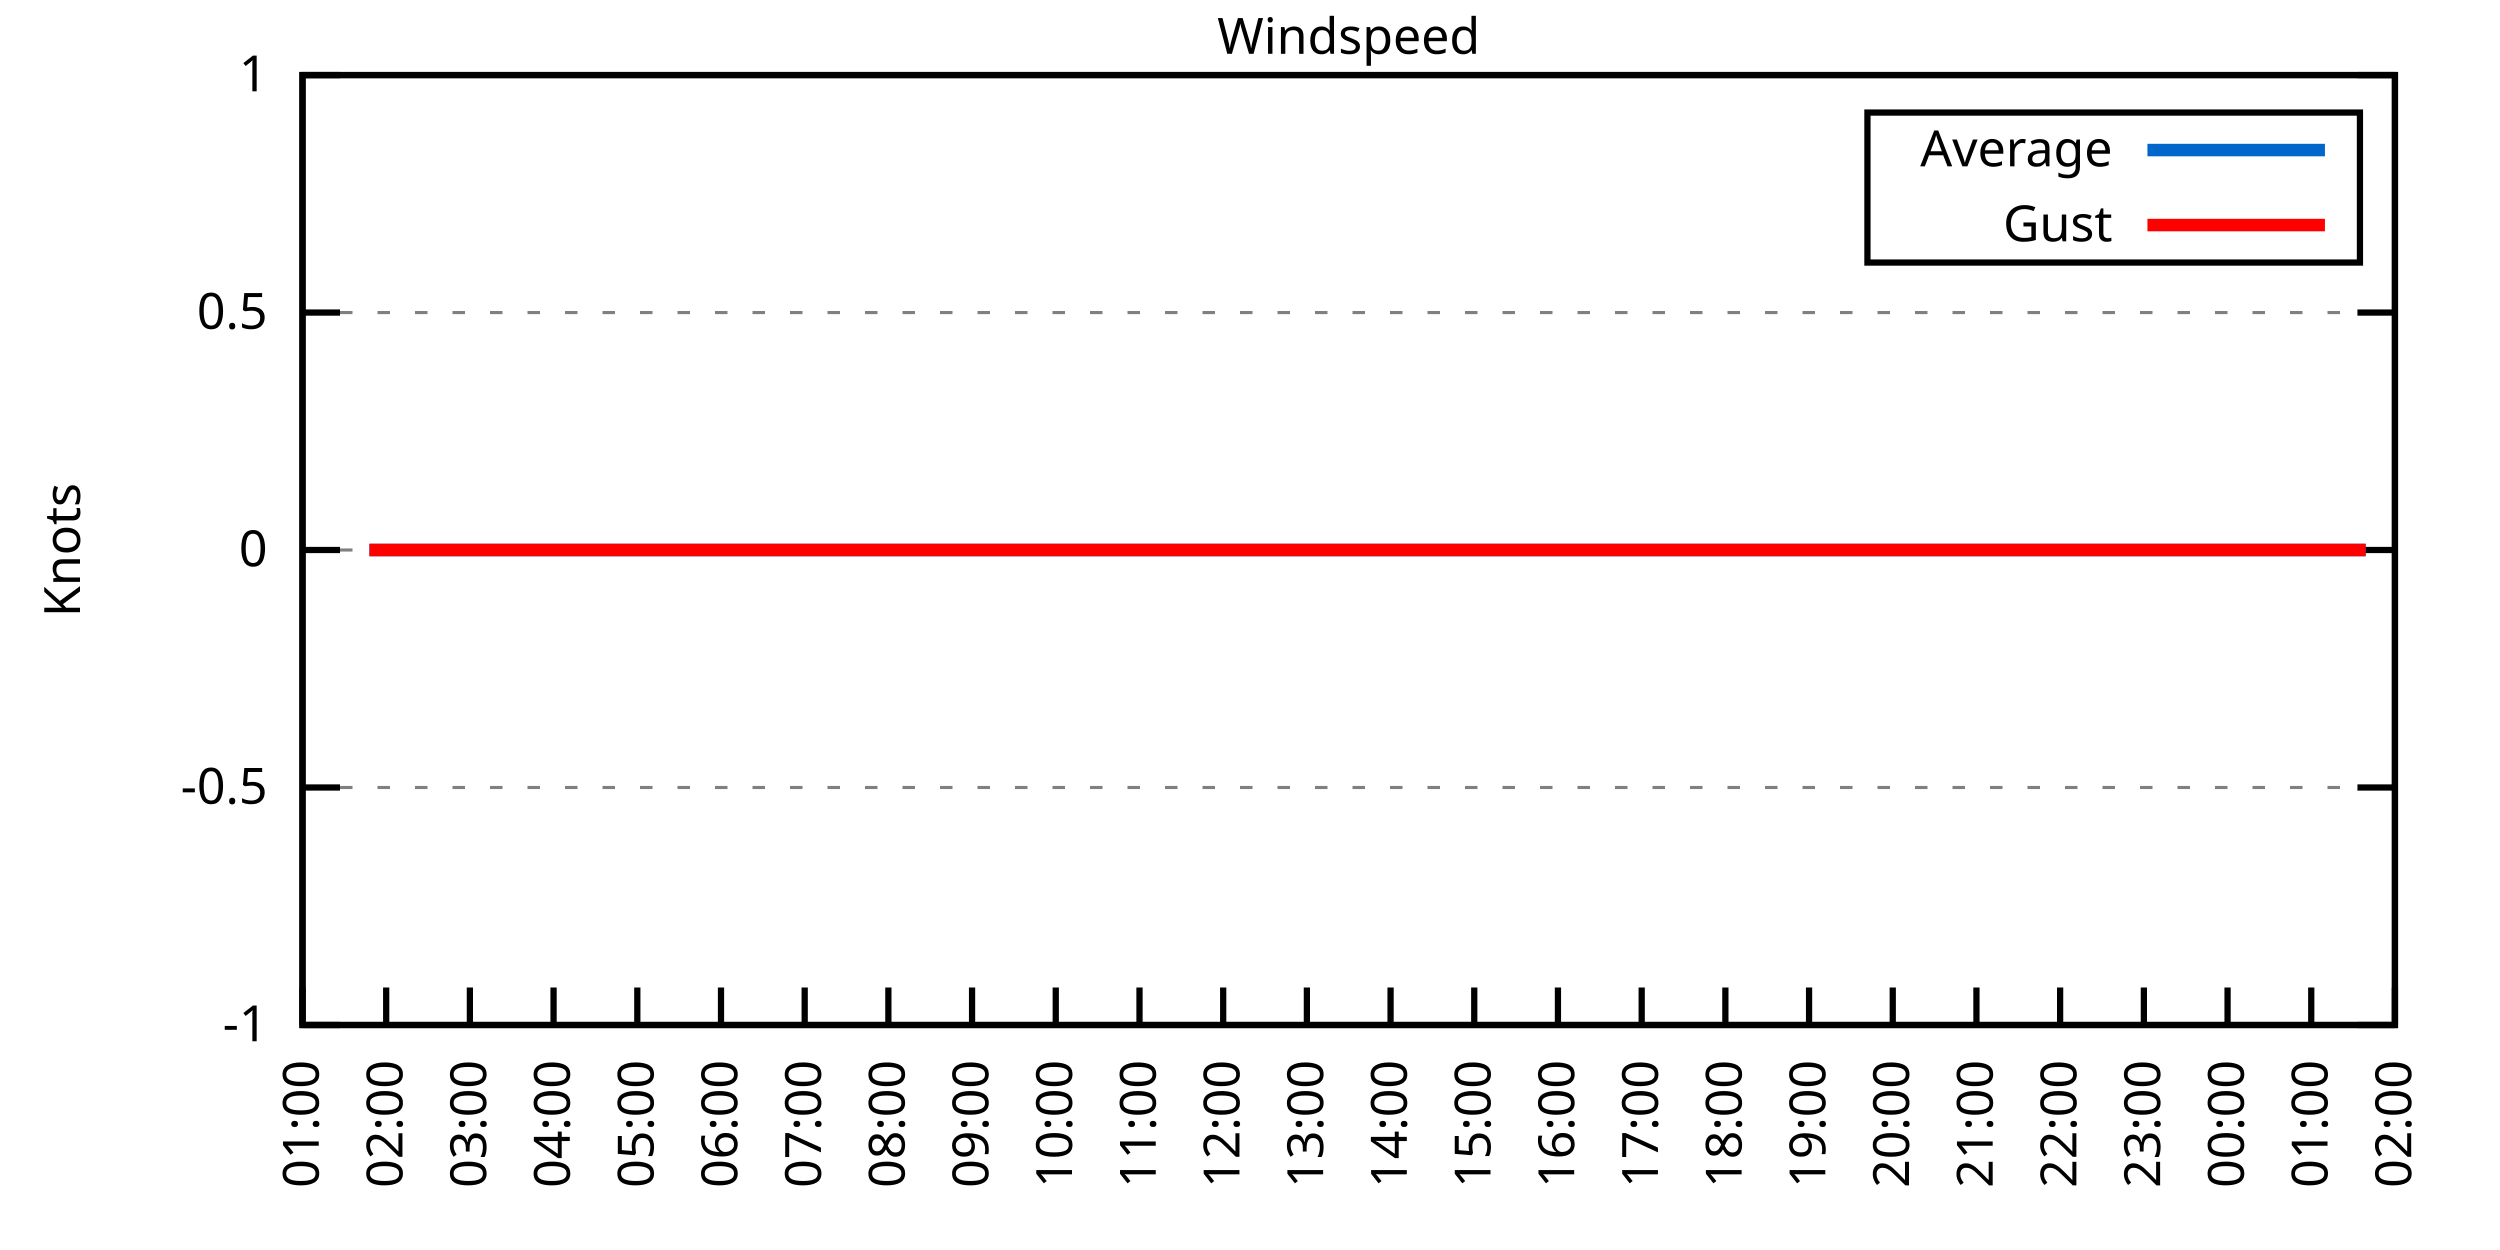
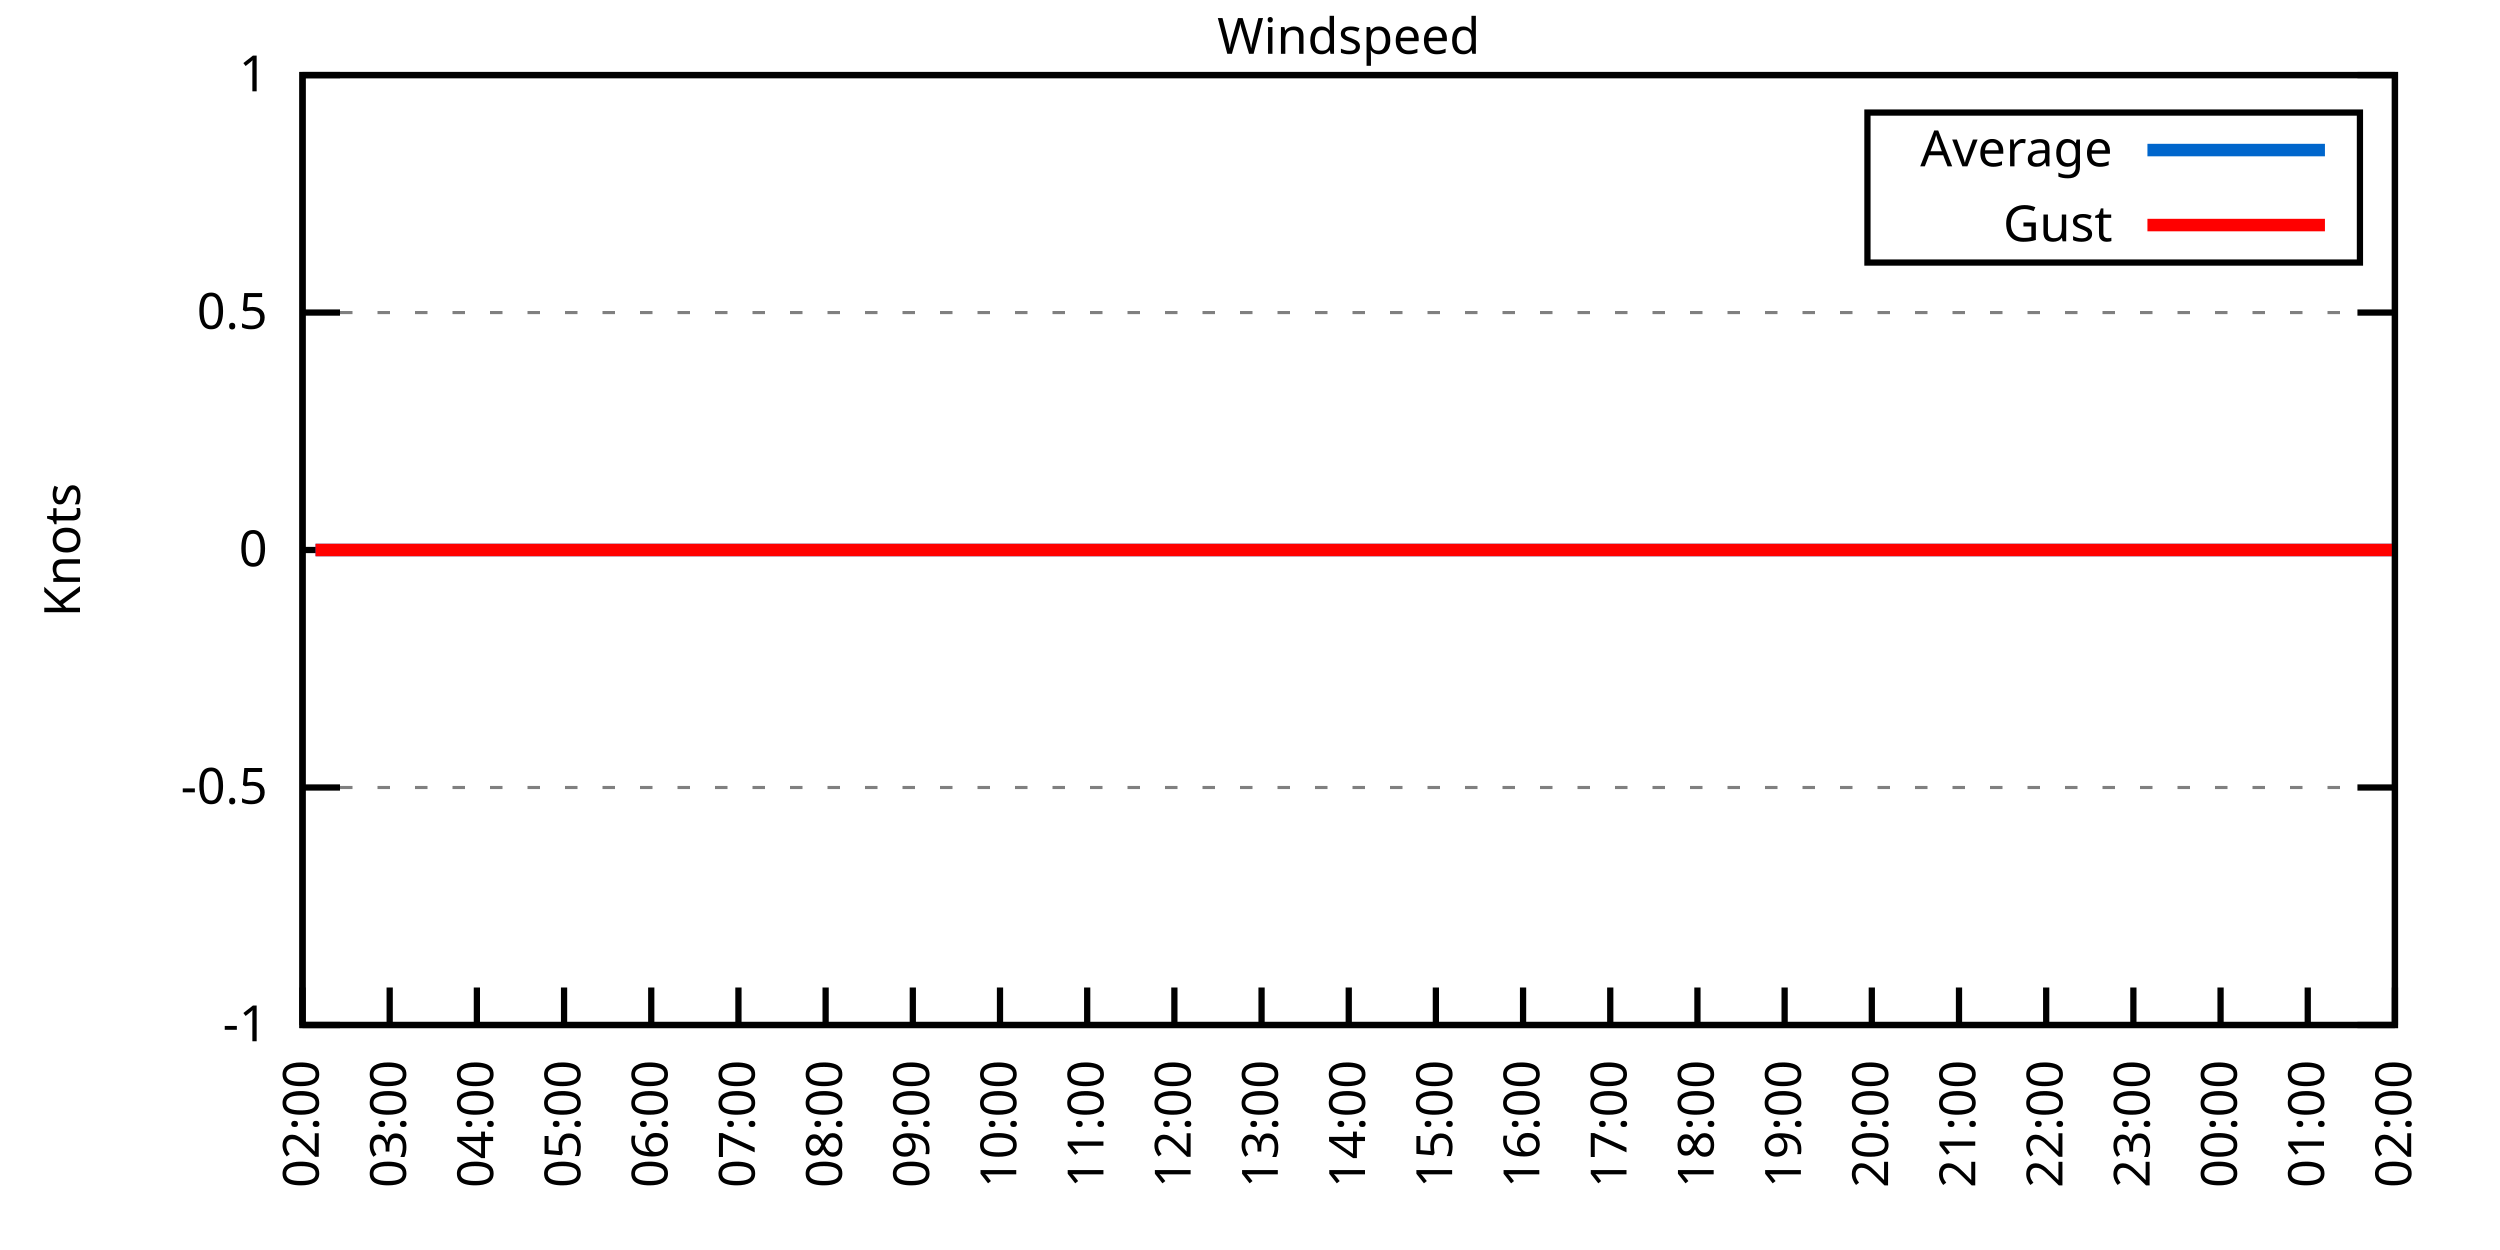
<svg xmlns="http://www.w3.org/2000/svg" xmlns:xlink="http://www.w3.org/1999/xlink" width="400" height="200" viewBox="0 0 400 200">
  <g id="gnuplot_canvas">
    <rect x="0" y="0" width="400" height="200" fill="none" />
    <defs>
      <circle id="gpDot" r="0.5" stroke-width="0.5" stroke="currentColor" />
      <path id="gpPt0" stroke-width="0.333" stroke="currentColor" d="M-1,0 h2 M0,-1 v2" />
      <path id="gpPt1" stroke-width="0.333" stroke="currentColor" d="M-1,-1 L1,1 M1,-1 L-1,1" />
      <path id="gpPt2" stroke-width="0.333" stroke="currentColor" d="M-1,0 L1,0 M0,-1 L0,1 M-1,-1 L1,1 M-1,1 L1,-1" />
      <rect id="gpPt3" stroke-width="0.333" stroke="currentColor" x="-1" y="-1" width="2" height="2" />
      <rect id="gpPt4" stroke-width="0.333" stroke="currentColor" fill="currentColor" x="-1" y="-1" width="2" height="2" />
      <circle id="gpPt5" stroke-width="0.333" stroke="currentColor" cx="0" cy="0" r="1" />
      <use xlink:href="#gpPt5" id="gpPt6" fill="currentColor" stroke="none" />
      <path id="gpPt7" stroke-width="0.333" stroke="currentColor" d="M0,-1.33 L-1.33,0.67 L1.33,0.67 z" />
      <use xlink:href="#gpPt7" id="gpPt8" fill="currentColor" stroke="none" />
      <use xlink:href="#gpPt7" id="gpPt9" stroke="currentColor" transform="rotate(180)" />
      <use xlink:href="#gpPt9" id="gpPt10" fill="currentColor" stroke="none" />
      <use xlink:href="#gpPt3" id="gpPt11" stroke="currentColor" transform="rotate(45)" />
      <use xlink:href="#gpPt11" id="gpPt12" fill="currentColor" stroke="none" />
      <path id="gpPt13" stroke-width="0.333" stroke="currentColor" d="M0,1.330 L1.265,0.411 L0.782,-1.067 L-0.782,-1.076 L-1.265,0.411 z" />
      <use xlink:href="#gpPt13" id="gpPt14" fill="currentColor" stroke="none" />
      <filter id="textbox" filterUnits="objectBoundingBox" x="0" y="0" height="1" width="1">
        <feFlood flood-color="white" flood-opacity="1" result="bgnd" />
        <feComposite in="SourceGraphic" in2="bgnd" operator="atop" />
      </filter>
      <filter id="greybox" filterUnits="objectBoundingBox" x="0" y="0" height="1" width="1">
        <feFlood flood-color="lightgrey" flood-opacity="1" result="grey" />
        <feComposite in="SourceGraphic" in2="grey" operator="atop" />
      </filter>
    </defs>
    <g fill="none" color="white" stroke="currentColor" stroke-width="1.00" stroke-linecap="butt" stroke-linejoin="miter">
</g>
    <g fill="none" color="black" stroke="currentColor" stroke-width="1.00" stroke-linecap="butt" stroke-linejoin="miter">
      <g stroke="none" shape-rendering="crispEdges">
        <polygon fill="rgb(255, 255, 255)" points="48.40,164.00 383.18,164.00 383.18,12.02 48.40,12.02 " />
      </g>
    </g>
    <g fill="none" color="black" stroke="currentColor" stroke-width="1.00" stroke-linecap="butt" stroke-linejoin="miter">
</g>
    <g fill="none" color="black" stroke="black" stroke-width="0.50" stroke-linecap="butt" stroke-linejoin="miter">
</g>
    <g fill="none" color="gray" stroke="currentColor" stroke-width="0.50" stroke-linecap="butt" stroke-linejoin="miter">
      <path stroke="gray" stroke-dasharray="2,4" class="gridline" d="M48.40,164.00 L383.19,164.00  " />
    </g>
    <g fill="none" color="gray" stroke="gray" stroke-width="1.00" stroke-linecap="butt" stroke-linejoin="miter">
</g>
    <g fill="none" color="black" stroke="currentColor" stroke-width="1.00" stroke-linecap="butt" stroke-linejoin="miter">
      <path stroke="black" d="M48.40,164.00 L54.40,164.00 M383.19,164.00 L377.19,164.00  " />
      <g transform="translate(42.80,166.60)" stroke="none" fill="black" font-family="Sans" font-size="8.00" text-anchor="end">
        <text>
          <tspan font-family="Sans">-1</tspan>
        </text>
      </g>
    </g>
    <g fill="none" color="black" stroke="currentColor" stroke-width="1.00" stroke-linecap="butt" stroke-linejoin="miter">
</g>
    <g fill="none" color="black" stroke="black" stroke-width="0.50" stroke-linecap="butt" stroke-linejoin="miter">
</g>
    <g fill="none" color="gray" stroke="currentColor" stroke-width="0.50" stroke-linecap="butt" stroke-linejoin="miter">
      <path stroke="gray" stroke-dasharray="2,4" class="gridline" d="M48.40,126.00 L383.19,126.00  " />
    </g>
    <g fill="none" color="gray" stroke="gray" stroke-width="1.00" stroke-linecap="butt" stroke-linejoin="miter">
</g>
    <g fill="none" color="black" stroke="currentColor" stroke-width="1.00" stroke-linecap="butt" stroke-linejoin="miter">
      <path stroke="black" d="M48.40,126.00 L54.40,126.00 M383.19,126.00 L377.19,126.00  " />
      <g transform="translate(42.80,128.60)" stroke="none" fill="black" font-family="Sans" font-size="8.00" text-anchor="end">
        <text>
          <tspan font-family="Sans">-0.5</tspan>
        </text>
      </g>
    </g>
    <g fill="none" color="black" stroke="currentColor" stroke-width="1.00" stroke-linecap="butt" stroke-linejoin="miter">
</g>
    <g fill="none" color="black" stroke="black" stroke-width="0.50" stroke-linecap="butt" stroke-linejoin="miter">
</g>
    <g fill="none" color="gray" stroke="currentColor" stroke-width="0.50" stroke-linecap="butt" stroke-linejoin="miter">
      <path stroke="gray" stroke-dasharray="2,4" class="gridline" d="M48.40,88.00 L383.19,88.00  " />
    </g>
    <g fill="none" color="gray" stroke="gray" stroke-width="1.00" stroke-linecap="butt" stroke-linejoin="miter">
</g>
    <g fill="none" color="black" stroke="currentColor" stroke-width="1.00" stroke-linecap="butt" stroke-linejoin="miter">
      <path stroke="black" d="M48.40,88.00 L54.40,88.00 M383.19,88.00 L377.19,88.00  " />
      <g transform="translate(42.80,90.60)" stroke="none" fill="black" font-family="Sans" font-size="8.00" text-anchor="end">
        <text>
          <tspan font-family="Sans"> 0</tspan>
        </text>
      </g>
    </g>
    <g fill="none" color="black" stroke="currentColor" stroke-width="1.00" stroke-linecap="butt" stroke-linejoin="miter">
</g>
    <g fill="none" color="black" stroke="black" stroke-width="0.50" stroke-linecap="butt" stroke-linejoin="miter">
</g>
    <g fill="none" color="gray" stroke="currentColor" stroke-width="0.50" stroke-linecap="butt" stroke-linejoin="miter">
      <path stroke="gray" stroke-dasharray="2,4" class="gridline" d="M48.40,50.01 L383.19,50.01  " />
    </g>
    <g fill="none" color="gray" stroke="gray" stroke-width="1.00" stroke-linecap="butt" stroke-linejoin="miter">
</g>
    <g fill="none" color="black" stroke="currentColor" stroke-width="1.00" stroke-linecap="butt" stroke-linejoin="miter">
      <path stroke="black" d="M48.40,50.01 L54.40,50.01 M383.19,50.01 L377.19,50.01  " />
      <g transform="translate(42.80,52.61)" stroke="none" fill="black" font-family="Sans" font-size="8.00" text-anchor="end">
        <text>
          <tspan font-family="Sans"> 0.5</tspan>
        </text>
      </g>
    </g>
    <g fill="none" color="black" stroke="currentColor" stroke-width="1.00" stroke-linecap="butt" stroke-linejoin="miter">
</g>
    <g fill="none" color="black" stroke="black" stroke-width="0.50" stroke-linecap="butt" stroke-linejoin="miter">
</g>
    <g fill="none" color="gray" stroke="currentColor" stroke-width="0.50" stroke-linecap="butt" stroke-linejoin="miter">
      <path stroke="gray" stroke-dasharray="2,4" class="gridline" d="M48.40,12.01 L383.19,12.01  " />
    </g>
    <g fill="none" color="gray" stroke="gray" stroke-width="1.00" stroke-linecap="butt" stroke-linejoin="miter">
</g>
    <g fill="none" color="black" stroke="currentColor" stroke-width="1.00" stroke-linecap="butt" stroke-linejoin="miter">
      <path stroke="black" d="M48.40,12.01 L54.40,12.01 M383.19,12.01 L377.19,12.01  " />
      <g transform="translate(42.80,14.61)" stroke="none" fill="black" font-family="Sans" font-size="8.00" text-anchor="end">
        <text>
          <tspan font-family="Sans"> 1</tspan>
        </text>
      </g>
    </g>
    <g fill="none" color="black" stroke="currentColor" stroke-width="1.00" stroke-linecap="butt" stroke-linejoin="miter">
      <path stroke="black" d="M48.40,164.00 L48.40,158.00  " />
      <g transform="translate(51.00,169.60) rotate(270.00)" stroke="none" fill="black" font-family="Sans" font-size="8.00" text-anchor="end">
        <text>
-           <tspan font-family="Sans">01:00</tspan>
-         </text>
-       </g>
-     </g>
-     <g fill="none" color="black" stroke="currentColor" stroke-width="1.00" stroke-linecap="butt" stroke-linejoin="miter">
-       <path stroke="black" d="M61.79,164.00 L61.79,158.00  " />
-       <g transform="translate(64.39,169.60) rotate(270.00)" stroke="none" fill="black" font-family="Sans" font-size="8.00" text-anchor="end">
-         <text>
          <tspan font-family="Sans">02:00</tspan>
        </text>
      </g>
    </g>
    <g fill="none" color="black" stroke="currentColor" stroke-width="1.00" stroke-linecap="butt" stroke-linejoin="miter">
-       <path stroke="black" d="M75.18,164.00 L75.18,158.00  " />
-       <g transform="translate(77.78,169.60) rotate(270.00)" stroke="none" fill="black" font-family="Sans" font-size="8.00" text-anchor="end">
+       <path stroke="black" d="M62.35,164.00 L62.35,158.00  " />
+       <g transform="translate(64.95,169.60) rotate(270.00)" stroke="none" fill="black" font-family="Sans" font-size="8.00" text-anchor="end">
        <text>
          <tspan font-family="Sans">03:00</tspan>
        </text>
      </g>
    </g>
    <g fill="none" color="black" stroke="currentColor" stroke-width="1.00" stroke-linecap="butt" stroke-linejoin="miter">
-       <path stroke="black" d="M88.57,164.00 L88.57,158.00  " />
-       <g transform="translate(91.17,169.60) rotate(270.00)" stroke="none" fill="black" font-family="Sans" font-size="8.00" text-anchor="end">
+       <path stroke="black" d="M76.30,164.00 L76.30,158.00  " />
+       <g transform="translate(78.90,169.60) rotate(270.00)" stroke="none" fill="black" font-family="Sans" font-size="8.00" text-anchor="end">
        <text>
          <tspan font-family="Sans">04:00</tspan>
        </text>
      </g>
    </g>
    <g fill="none" color="black" stroke="currentColor" stroke-width="1.00" stroke-linecap="butt" stroke-linejoin="miter">
-       <path stroke="black" d="M101.97,164.00 L101.97,158.00  " />
-       <g transform="translate(104.57,169.60) rotate(270.00)" stroke="none" fill="black" font-family="Sans" font-size="8.00" text-anchor="end">
+       <path stroke="black" d="M90.25,164.00 L90.25,158.00  " />
+       <g transform="translate(92.85,169.60) rotate(270.00)" stroke="none" fill="black" font-family="Sans" font-size="8.00" text-anchor="end">
        <text>
          <tspan font-family="Sans">05:00</tspan>
        </text>
      </g>
    </g>
    <g fill="none" color="black" stroke="currentColor" stroke-width="1.00" stroke-linecap="butt" stroke-linejoin="miter">
-       <path stroke="black" d="M115.36,164.00 L115.36,158.00  " />
-       <g transform="translate(117.96,169.60) rotate(270.00)" stroke="none" fill="black" font-family="Sans" font-size="8.00" text-anchor="end">
+       <path stroke="black" d="M104.20,164.00 L104.20,158.00  " />
+       <g transform="translate(106.80,169.60) rotate(270.00)" stroke="none" fill="black" font-family="Sans" font-size="8.00" text-anchor="end">
        <text>
          <tspan font-family="Sans">06:00</tspan>
        </text>
      </g>
    </g>
    <g fill="none" color="black" stroke="currentColor" stroke-width="1.00" stroke-linecap="butt" stroke-linejoin="miter">
-       <path stroke="black" d="M128.75,164.00 L128.75,158.00  " />
-       <g transform="translate(131.35,169.60) rotate(270.00)" stroke="none" fill="black" font-family="Sans" font-size="8.00" text-anchor="end">
+       <path stroke="black" d="M118.15,164.00 L118.15,158.00  " />
+       <g transform="translate(120.75,169.60) rotate(270.00)" stroke="none" fill="black" font-family="Sans" font-size="8.00" text-anchor="end">
        <text>
          <tspan font-family="Sans">07:00</tspan>
        </text>
      </g>
    </g>
    <g fill="none" color="black" stroke="currentColor" stroke-width="1.00" stroke-linecap="butt" stroke-linejoin="miter">
-       <path stroke="black" d="M142.14,164.00 L142.14,158.00  " />
-       <g transform="translate(144.74,169.60) rotate(270.00)" stroke="none" fill="black" font-family="Sans" font-size="8.00" text-anchor="end">
+       <path stroke="black" d="M132.10,164.00 L132.10,158.00  " />
+       <g transform="translate(134.70,169.60) rotate(270.00)" stroke="none" fill="black" font-family="Sans" font-size="8.00" text-anchor="end">
        <text>
          <tspan font-family="Sans">08:00</tspan>
        </text>
      </g>
    </g>
    <g fill="none" color="black" stroke="currentColor" stroke-width="1.00" stroke-linecap="butt" stroke-linejoin="miter">
-       <path stroke="black" d="M155.53,164.00 L155.53,158.00  " />
-       <g transform="translate(158.13,169.60) rotate(270.00)" stroke="none" fill="black" font-family="Sans" font-size="8.00" text-anchor="end">
+       <path stroke="black" d="M146.05,164.00 L146.05,158.00  " />
+       <g transform="translate(148.65,169.60) rotate(270.00)" stroke="none" fill="black" font-family="Sans" font-size="8.00" text-anchor="end">
        <text>
          <tspan font-family="Sans">09:00</tspan>
        </text>
      </g>
    </g>
    <g fill="none" color="black" stroke="currentColor" stroke-width="1.00" stroke-linecap="butt" stroke-linejoin="miter">
-       <path stroke="black" d="M168.92,164.00 L168.92,158.00  " />
-       <g transform="translate(171.52,169.60) rotate(270.00)" stroke="none" fill="black" font-family="Sans" font-size="8.00" text-anchor="end">
+       <path stroke="black" d="M160.00,164.00 L160.00,158.00  " />
+       <g transform="translate(162.60,169.60) rotate(270.00)" stroke="none" fill="black" font-family="Sans" font-size="8.00" text-anchor="end">
        <text>
          <tspan font-family="Sans">10:00</tspan>
        </text>
      </g>
    </g>
    <g fill="none" color="black" stroke="currentColor" stroke-width="1.00" stroke-linecap="butt" stroke-linejoin="miter">
-       <path stroke="black" d="M182.32,164.00 L182.32,158.00  " />
-       <g transform="translate(184.92,169.60) rotate(270.00)" stroke="none" fill="black" font-family="Sans" font-size="8.00" text-anchor="end">
+       <path stroke="black" d="M173.95,164.00 L173.95,158.00  " />
+       <g transform="translate(176.55,169.60) rotate(270.00)" stroke="none" fill="black" font-family="Sans" font-size="8.00" text-anchor="end">
        <text>
          <tspan font-family="Sans">11:00</tspan>
        </text>
      </g>
    </g>
    <g fill="none" color="black" stroke="currentColor" stroke-width="1.00" stroke-linecap="butt" stroke-linejoin="miter">
-       <path stroke="black" d="M195.71,164.00 L195.71,158.00  " />
-       <g transform="translate(198.31,169.60) rotate(270.00)" stroke="none" fill="black" font-family="Sans" font-size="8.00" text-anchor="end">
+       <path stroke="black" d="M187.90,164.00 L187.90,158.00  " />
+       <g transform="translate(190.50,169.60) rotate(270.00)" stroke="none" fill="black" font-family="Sans" font-size="8.00" text-anchor="end">
        <text>
          <tspan font-family="Sans">12:00</tspan>
        </text>
      </g>
    </g>
    <g fill="none" color="black" stroke="currentColor" stroke-width="1.00" stroke-linecap="butt" stroke-linejoin="miter">
-       <path stroke="black" d="M209.10,164.00 L209.10,158.00  " />
-       <g transform="translate(211.70,169.60) rotate(270.00)" stroke="none" fill="black" font-family="Sans" font-size="8.00" text-anchor="end">
+       <path stroke="black" d="M201.85,164.00 L201.85,158.00  " />
+       <g transform="translate(204.45,169.60) rotate(270.00)" stroke="none" fill="black" font-family="Sans" font-size="8.00" text-anchor="end">
        <text>
          <tspan font-family="Sans">13:00</tspan>
        </text>
      </g>
    </g>
    <g fill="none" color="black" stroke="currentColor" stroke-width="1.00" stroke-linecap="butt" stroke-linejoin="miter">
-       <path stroke="black" d="M222.49,164.00 L222.49,158.00  " />
-       <g transform="translate(225.09,169.60) rotate(270.00)" stroke="none" fill="black" font-family="Sans" font-size="8.00" text-anchor="end">
+       <path stroke="black" d="M215.80,164.00 L215.80,158.00  " />
+       <g transform="translate(218.40,169.60) rotate(270.00)" stroke="none" fill="black" font-family="Sans" font-size="8.00" text-anchor="end">
        <text>
          <tspan font-family="Sans">14:00</tspan>
        </text>
      </g>
    </g>
    <g fill="none" color="black" stroke="currentColor" stroke-width="1.00" stroke-linecap="butt" stroke-linejoin="miter">
-       <path stroke="black" d="M235.88,164.00 L235.88,158.00  " />
-       <g transform="translate(238.48,169.60) rotate(270.00)" stroke="none" fill="black" font-family="Sans" font-size="8.00" text-anchor="end">
+       <path stroke="black" d="M229.74,164.00 L229.74,158.00  " />
+       <g transform="translate(232.34,169.60) rotate(270.00)" stroke="none" fill="black" font-family="Sans" font-size="8.00" text-anchor="end">
        <text>
          <tspan font-family="Sans">15:00</tspan>
        </text>
      </g>
    </g>
    <g fill="none" color="black" stroke="currentColor" stroke-width="1.00" stroke-linecap="butt" stroke-linejoin="miter">
-       <path stroke="black" d="M249.27,164.00 L249.27,158.00  " />
-       <g transform="translate(251.87,169.60) rotate(270.00)" stroke="none" fill="black" font-family="Sans" font-size="8.00" text-anchor="end">
+       <path stroke="black" d="M243.69,164.00 L243.69,158.00  " />
+       <g transform="translate(246.29,169.60) rotate(270.00)" stroke="none" fill="black" font-family="Sans" font-size="8.00" text-anchor="end">
        <text>
          <tspan font-family="Sans">16:00</tspan>
        </text>
      </g>
    </g>
    <g fill="none" color="black" stroke="currentColor" stroke-width="1.00" stroke-linecap="butt" stroke-linejoin="miter">
-       <path stroke="black" d="M262.67,164.00 L262.67,158.00  " />
-       <g transform="translate(265.27,169.60) rotate(270.00)" stroke="none" fill="black" font-family="Sans" font-size="8.00" text-anchor="end">
+       <path stroke="black" d="M257.64,164.00 L257.64,158.00  " />
+       <g transform="translate(260.24,169.60) rotate(270.00)" stroke="none" fill="black" font-family="Sans" font-size="8.00" text-anchor="end">
        <text>
          <tspan font-family="Sans">17:00</tspan>
        </text>
      </g>
    </g>
    <g fill="none" color="black" stroke="currentColor" stroke-width="1.00" stroke-linecap="butt" stroke-linejoin="miter">
-       <path stroke="black" d="M276.06,164.00 L276.06,158.00  " />
-       <g transform="translate(278.66,169.60) rotate(270.00)" stroke="none" fill="black" font-family="Sans" font-size="8.00" text-anchor="end">
+       <path stroke="black" d="M271.59,164.00 L271.59,158.00  " />
+       <g transform="translate(274.19,169.60) rotate(270.00)" stroke="none" fill="black" font-family="Sans" font-size="8.00" text-anchor="end">
        <text>
          <tspan font-family="Sans">18:00</tspan>
        </text>
      </g>
    </g>
    <g fill="none" color="black" stroke="currentColor" stroke-width="1.00" stroke-linecap="butt" stroke-linejoin="miter">
-       <path stroke="black" d="M289.45,164.00 L289.45,158.00  " />
-       <g transform="translate(292.05,169.60) rotate(270.00)" stroke="none" fill="black" font-family="Sans" font-size="8.00" text-anchor="end">
+       <path stroke="black" d="M285.54,164.00 L285.54,158.00  " />
+       <g transform="translate(288.14,169.60) rotate(270.00)" stroke="none" fill="black" font-family="Sans" font-size="8.00" text-anchor="end">
        <text>
          <tspan font-family="Sans">19:00</tspan>
        </text>
      </g>
    </g>
    <g fill="none" color="black" stroke="currentColor" stroke-width="1.00" stroke-linecap="butt" stroke-linejoin="miter">
-       <path stroke="black" d="M302.84,164.00 L302.84,158.00  " />
-       <g transform="translate(305.44,169.60) rotate(270.00)" stroke="none" fill="black" font-family="Sans" font-size="8.00" text-anchor="end">
+       <path stroke="black" d="M299.49,164.00 L299.49,158.00  " />
+       <g transform="translate(302.09,169.60) rotate(270.00)" stroke="none" fill="black" font-family="Sans" font-size="8.00" text-anchor="end">
        <text>
          <tspan font-family="Sans">20:00</tspan>
        </text>
      </g>
    </g>
    <g fill="none" color="black" stroke="currentColor" stroke-width="1.00" stroke-linecap="butt" stroke-linejoin="miter">
-       <path stroke="black" d="M316.23,164.00 L316.23,158.00  " />
-       <g transform="translate(318.83,169.60) rotate(270.00)" stroke="none" fill="black" font-family="Sans" font-size="8.00" text-anchor="end">
+       <path stroke="black" d="M313.44,164.00 L313.44,158.00  " />
+       <g transform="translate(316.04,169.60) rotate(270.00)" stroke="none" fill="black" font-family="Sans" font-size="8.00" text-anchor="end">
        <text>
          <tspan font-family="Sans">21:00</tspan>
        </text>
      </g>
    </g>
    <g fill="none" color="black" stroke="currentColor" stroke-width="1.00" stroke-linecap="butt" stroke-linejoin="miter">
-       <path stroke="black" d="M329.62,164.00 L329.62,158.00  " />
-       <g transform="translate(332.22,169.60) rotate(270.00)" stroke="none" fill="black" font-family="Sans" font-size="8.00" text-anchor="end">
+       <path stroke="black" d="M327.39,164.00 L327.39,158.00  " />
+       <g transform="translate(329.99,169.60) rotate(270.00)" stroke="none" fill="black" font-family="Sans" font-size="8.00" text-anchor="end">
        <text>
          <tspan font-family="Sans">22:00</tspan>
        </text>
      </g>
    </g>
    <g fill="none" color="black" stroke="currentColor" stroke-width="1.00" stroke-linecap="butt" stroke-linejoin="miter">
-       <path stroke="black" d="M343.02,164.00 L343.02,158.00  " />
-       <g transform="translate(345.62,169.60) rotate(270.00)" stroke="none" fill="black" font-family="Sans" font-size="8.00" text-anchor="end">
+       <path stroke="black" d="M341.34,164.00 L341.34,158.00  " />
+       <g transform="translate(343.94,169.60) rotate(270.00)" stroke="none" fill="black" font-family="Sans" font-size="8.00" text-anchor="end">
        <text>
          <tspan font-family="Sans">23:00</tspan>
        </text>
      </g>
    </g>
    <g fill="none" color="black" stroke="currentColor" stroke-width="1.00" stroke-linecap="butt" stroke-linejoin="miter">
-       <path stroke="black" d="M356.41,164.00 L356.41,158.00  " />
-       <g transform="translate(359.01,169.60) rotate(270.00)" stroke="none" fill="black" font-family="Sans" font-size="8.00" text-anchor="end">
+       <path stroke="black" d="M355.29,164.00 L355.29,158.00  " />
+       <g transform="translate(357.89,169.60) rotate(270.00)" stroke="none" fill="black" font-family="Sans" font-size="8.00" text-anchor="end">
        <text>
          <tspan font-family="Sans">00:00</tspan>
        </text>
      </g>
    </g>
    <g fill="none" color="black" stroke="currentColor" stroke-width="1.00" stroke-linecap="butt" stroke-linejoin="miter">
-       <path stroke="black" d="M369.80,164.00 L369.80,158.00  " />
-       <g transform="translate(372.40,169.60) rotate(270.00)" stroke="none" fill="black" font-family="Sans" font-size="8.00" text-anchor="end">
+       <path stroke="black" d="M369.24,164.00 L369.24,158.00  " />
+       <g transform="translate(371.84,169.60) rotate(270.00)" stroke="none" fill="black" font-family="Sans" font-size="8.00" text-anchor="end">
        <text>
          <tspan font-family="Sans">01:00</tspan>
        </text>
      </g>
    </g>
    <g fill="none" color="black" stroke="currentColor" stroke-width="1.00" stroke-linecap="butt" stroke-linejoin="miter">
      <path stroke="black" d="M383.19,164.00 L383.19,158.00  " />
      <g transform="translate(385.79,169.60) rotate(270.00)" stroke="none" fill="black" font-family="Sans" font-size="8.00" text-anchor="end">
        <text>
          <tspan font-family="Sans">02:00</tspan>
        </text>
      </g>
    </g>
    <g fill="none" color="black" stroke="currentColor" stroke-width="1.00" stroke-linecap="butt" stroke-linejoin="miter">
</g>
    <g fill="none" color="black" stroke="currentColor" stroke-width="1.00" stroke-linecap="butt" stroke-linejoin="miter">
      <path stroke="black" d="M48.40,12.01 L48.40,164.00 L383.19,164.00 L383.19,12.01 L48.40,12.01 Z  " />
    </g>
    <g fill="none" color="black" stroke="currentColor" stroke-width="1.00" stroke-linecap="butt" stroke-linejoin="miter">
</g>
    <g fill="none" color="black" stroke="currentColor" stroke-width="1.00" stroke-linecap="butt" stroke-linejoin="miter">
      <path stroke="black" d="M298.79,42.01 L298.79,18.01 L377.59,18.01 L377.59,42.01 L298.79,42.01 Z  " />
    </g>
    <g id="Windspeed_plot_1">
      <g fill="none" color="white" stroke="black" stroke-width="2.00" stroke-linecap="butt" stroke-linejoin="miter">
</g>
      <g fill="none" color="black" stroke="currentColor" stroke-width="2.00" stroke-linecap="butt" stroke-linejoin="miter">
        <g transform="translate(337.99,26.61)" stroke="none" fill="black" font-family="Sans" font-size="8.00" text-anchor="end">
          <text>
            <tspan font-family="Sans">Average</tspan>
          </text>
        </g>
      </g>
      <g fill="none" color="black" stroke="currentColor" stroke-width="2.00" stroke-linecap="butt" stroke-linejoin="miter">
-         <path stroke="rgb(  0, 102, 204)" d="M343.59,24.01 L371.99,24.01 M59.11,88.00 L61.35,88.00 L63.80,88.00 L66.03,88.00 L68.04,88.00 L70.27,88.00   L72.73,88.00 L74.96,88.00 L76.97,88.00 L79.42,88.00 L81.43,88.00 L83.89,88.00 L85.90,88.00 L88.13,88.00   L90.36,88.00 L92.82,88.00 L94.82,88.00 L97.28,88.00 L99.51,88.00 L101.74,88.00 L103.98,88.00 L105.98,88.00   L108.44,88.00 L110.67,88.00 L112.90,88.00 L115.13,88.00 L117.14,88.00 L119.60,88.00 L121.83,88.00 L123.84,88.00   L126.07,88.00 L128.53,88.00 L130.54,88.00 L132.99,88.00 L135.00,88.00 L137.45,88.00 L139.46,88.00 L141.69,88.00   L143.93,88.00 L146.38,88.00 L148.17,88.00 L150.85,88.00 L153.08,88.00 L155.31,88.00 L157.32,88.00 L159.77,88.00   L162.01,88.00 L164.24,88.00 L166.47,88.00 L168.48,88.00 L170.93,88.00 L172.94,88.00 L175.40,88.00 L177.63,88.00   L179.86,88.00 L182.09,88.00 L184.10,88.00 L186.33,88.00 L188.79,88.00 L190.80,88.00 L193.25,88.00 L195.26,88.00   L197.72,88.00 L199.50,88.00 L201.96,88.00 L204.19,88.00 L206.20,88.00 L208.65,88.00 L211.11,88.00 L213.34,88.00   L215.13,88.00 L217.58,88.00 L219.59,88.00 L222.04,88.00 L224.50,88.00 L226.51,88.00 L228.96,88.00 L230.97,88.00   L233.43,88.00 L235.66,88.00 L237.67,88.00 L240.12,88.00 L242.36,88.00 L244.14,88.00 L246.82,88.00 L248.60,88.00   L251.28,88.00 L253.51,88.00 L255.75,88.00 L257.98,88.00 L260.21,88.00 L262.44,88.00 L264.67,88.00 L266.46,88.00   L268.92,88.00 L271.15,88.00 L273.60,88.00 L275.39,88.00 L277.84,88.00 L280.30,88.00 L282.53,88.00 L284.76,88.00   L286.55,88.00 L289.23,88.00 L291.46,88.00 L293.69,88.00 L295.48,88.00 L297.93,88.00 L300.39,88.00 L302.62,88.00   L304.40,88.00 L307.08,88.00 L309.31,88.00 L311.32,88.00 L313.78,88.00 L316.01,88.00 L318.02,88.00 L320.25,88.00   L322.48,88.00 L324.94,88.00 L327.17,88.00 L329.40,88.00 L331.19,88.00 L333.64,88.00 L336.10,88.00 L337.88,88.00   L340.56,88.00 L342.35,88.00 L345.02,88.00 L347.26,88.00 L349.04,88.00 L351.50,88.00 L353.95,88.00 L356.18,88.00   L358.42,88.00 L360.20,88.00 L362.43,88.00 L364.66,88.00 L366.90,88.00 L369.35,88.00 L371.81,88.00 L373.59,88.00   L375.82,88.00 L378.50,88.00  " />
+         <path stroke="rgb(  0, 102, 204)" d="M343.59,24.01 L371.99,24.01 M50.49,88.00 L52.82,88.00 L54.91,88.00 L57.23,88.00 L59.79,88.00 L62.12,88.00   L64.21,88.00 L66.77,88.00 L68.86,88.00 L71.42,88.00 L73.51,88.00 L75.83,88.00 L78.16,88.00 L80.72,88.00   L82.81,88.00 L85.37,88.00 L87.69,88.00 L90.02,88.00 L92.34,88.00 L94.43,88.00 L96.99,88.00 L99.32,88.00   L101.64,88.00 L103.97,88.00 L106.06,88.00 L108.62,88.00 L110.94,88.00 L113.03,88.00 L115.36,88.00 L117.92,88.00   L120.01,88.00 L122.57,88.00 L124.66,88.00 L127.22,88.00 L129.31,88.00 L131.63,88.00 L133.96,88.00 L136.51,88.00   L138.37,88.00 L141.16,88.00 L143.49,88.00 L145.81,88.00 L147.91,88.00 L150.46,88.00 L152.79,88.00 L155.11,88.00   L157.44,88.00 L159.53,88.00 L162.09,88.00 L164.18,88.00 L166.74,88.00 L169.06,88.00 L171.39,88.00 L173.71,88.00   L175.81,88.00 L178.13,88.00 L180.69,88.00 L182.78,88.00 L185.34,88.00 L187.43,88.00 L189.99,88.00 L191.85,88.00   L194.41,88.00 L196.73,88.00 L198.82,88.00 L201.38,88.00 L203.94,88.00 L206.26,88.00 L208.12,88.00 L210.68,88.00   L212.77,88.00 L215.33,88.00 L217.89,88.00 L219.98,88.00 L222.54,88.00 L224.63,88.00 L227.19,88.00 L229.51,88.00   L231.60,88.00 L234.16,88.00 L236.49,88.00 L238.35,88.00 L241.14,88.00 L243.00,88.00 L245.79,88.00 L248.11,88.00   L250.44,88.00 L252.76,88.00 L255.09,88.00 L257.41,88.00 L259.74,88.00 L261.60,88.00 L264.15,88.00 L266.48,88.00   L269.04,88.00 L270.90,88.00 L273.45,88.00 L276.01,88.00 L278.34,88.00 L280.66,88.00 L282.52,88.00 L285.31,88.00   L287.64,88.00 L289.96,88.00 L291.82,88.00 L294.38,88.00 L296.94,88.00 L299.26,88.00 L301.12,88.00 L303.91,88.00   L306.23,88.00 L308.33,88.00 L310.88,88.00 L313.21,88.00 L315.30,88.00 L317.63,88.00 L319.95,88.00 L322.51,88.00   L324.83,88.00 L327.16,88.00 L329.02,88.00 L331.58,88.00 L334.13,88.00 L335.99,88.00 L338.78,88.00 L340.64,88.00   L343.43,88.00 L345.76,88.00 L347.62,88.00 L350.18,88.00 L352.73,88.00 L355.06,88.00 L357.38,88.00 L359.24,88.00   L361.57,88.00 L363.89,88.00 L366.22,88.00 L368.78,88.00 L371.33,88.00 L373.19,88.00 L375.52,88.00 L378.31,88.00   L380.63,88.00 L382.96,88.00  " />
      </g>
    </g>
    <g id="Windspeed_plot_2">
      <g fill="none" color="black" stroke="currentColor" stroke-width="2.00" stroke-linecap="butt" stroke-linejoin="miter">
        <g transform="translate(337.99,38.61)" stroke="none" fill="black" font-family="Sans" font-size="8.00" text-anchor="end">
          <text>
            <tspan font-family="Sans">Gust</tspan>
          </text>
        </g>
      </g>
      <g fill="none" color="black" stroke="currentColor" stroke-width="2.00" stroke-linecap="butt" stroke-linejoin="miter">
-         <path stroke="rgb(255,   0,   0)" d="M343.59,36.01 L371.99,36.01 M59.11,88.00 L61.35,88.00 L63.80,88.00 L66.03,88.00 L68.04,88.00 L70.27,88.00   L72.73,88.00 L74.96,88.00 L76.97,88.00 L79.42,88.00 L81.43,88.00 L83.89,88.00 L85.90,88.00 L88.13,88.00   L90.36,88.00 L92.82,88.00 L94.82,88.00 L97.28,88.00 L99.51,88.00 L101.74,88.00 L103.98,88.00 L105.98,88.00   L108.44,88.00 L110.67,88.00 L112.90,88.00 L115.13,88.00 L117.14,88.00 L119.60,88.00 L121.83,88.00 L123.84,88.00   L126.07,88.00 L128.53,88.00 L130.54,88.00 L132.99,88.00 L135.00,88.00 L137.45,88.00 L139.46,88.00 L141.69,88.00   L143.93,88.00 L146.38,88.00 L148.17,88.00 L150.85,88.00 L153.08,88.00 L155.31,88.00 L157.32,88.00 L159.77,88.00   L162.01,88.00 L164.24,88.00 L166.47,88.00 L168.48,88.00 L170.93,88.00 L172.94,88.00 L175.40,88.00 L177.63,88.00   L179.86,88.00 L182.09,88.00 L184.10,88.00 L186.33,88.00 L188.79,88.00 L190.80,88.00 L193.25,88.00 L195.26,88.00   L197.72,88.00 L199.50,88.00 L201.96,88.00 L204.19,88.00 L206.20,88.00 L208.65,88.00 L211.11,88.00 L213.34,88.00   L215.13,88.00 L217.58,88.00 L219.59,88.00 L222.04,88.00 L224.50,88.00 L226.51,88.00 L228.96,88.00 L230.97,88.00   L233.43,88.00 L235.66,88.00 L237.67,88.00 L240.12,88.00 L242.36,88.00 L244.14,88.00 L246.82,88.00 L248.60,88.00   L251.28,88.00 L253.51,88.00 L255.75,88.00 L257.98,88.00 L260.21,88.00 L262.44,88.00 L264.67,88.00 L266.46,88.00   L268.92,88.00 L271.15,88.00 L273.60,88.00 L275.39,88.00 L277.84,88.00 L280.30,88.00 L282.53,88.00 L284.76,88.00   L286.55,88.00 L289.23,88.00 L291.46,88.00 L293.69,88.00 L295.48,88.00 L297.93,88.00 L300.39,88.00 L302.62,88.00   L304.40,88.00 L307.08,88.00 L309.31,88.00 L311.32,88.00 L313.78,88.00 L316.01,88.00 L318.02,88.00 L320.25,88.00   L322.48,88.00 L324.94,88.00 L327.17,88.00 L329.40,88.00 L331.19,88.00 L333.64,88.00 L336.10,88.00 L337.88,88.00   L340.56,88.00 L342.35,88.00 L345.02,88.00 L347.26,88.00 L349.04,88.00 L351.50,88.00 L353.95,88.00 L356.18,88.00   L358.42,88.00 L360.20,88.00 L362.43,88.00 L364.66,88.00 L366.90,88.00 L369.35,88.00 L371.81,88.00 L373.59,88.00   L375.82,88.00 L378.50,88.00  " />
+         <path stroke="rgb(255,   0,   0)" d="M343.59,36.01 L371.99,36.01 M50.49,88.00 L52.82,88.00 L54.91,88.00 L57.23,88.00 L59.79,88.00 L62.12,88.00   L64.21,88.00 L66.77,88.00 L68.86,88.00 L71.42,88.00 L73.51,88.00 L75.83,88.00 L78.16,88.00 L80.72,88.00   L82.81,88.00 L85.37,88.00 L87.69,88.00 L90.02,88.00 L92.34,88.00 L94.43,88.00 L96.99,88.00 L99.32,88.00   L101.64,88.00 L103.97,88.00 L106.06,88.00 L108.62,88.00 L110.94,88.00 L113.03,88.00 L115.36,88.00 L117.92,88.00   L120.01,88.00 L122.57,88.00 L124.66,88.00 L127.22,88.00 L129.31,88.00 L131.63,88.00 L133.96,88.00 L136.51,88.00   L138.37,88.00 L141.16,88.00 L143.49,88.00 L145.81,88.00 L147.91,88.00 L150.46,88.00 L152.79,88.00 L155.11,88.00   L157.44,88.00 L159.53,88.00 L162.09,88.00 L164.18,88.00 L166.74,88.00 L169.06,88.00 L171.39,88.00 L173.71,88.00   L175.81,88.00 L178.13,88.00 L180.69,88.00 L182.78,88.00 L185.34,88.00 L187.43,88.00 L189.99,88.00 L191.85,88.00   L194.41,88.00 L196.73,88.00 L198.82,88.00 L201.38,88.00 L203.94,88.00 L206.26,88.00 L208.12,88.00 L210.68,88.00   L212.77,88.00 L215.33,88.00 L217.89,88.00 L219.98,88.00 L222.54,88.00 L224.63,88.00 L227.19,88.00 L229.51,88.00   L231.60,88.00 L234.16,88.00 L236.49,88.00 L238.35,88.00 L241.14,88.00 L243.00,88.00 L245.79,88.00 L248.11,88.00   L250.44,88.00 L252.76,88.00 L255.09,88.00 L257.41,88.00 L259.74,88.00 L261.60,88.00 L264.15,88.00 L266.48,88.00   L269.04,88.00 L270.90,88.00 L273.45,88.00 L276.01,88.00 L278.34,88.00 L280.66,88.00 L282.52,88.00 L285.31,88.00   L287.64,88.00 L289.96,88.00 L291.82,88.00 L294.38,88.00 L296.94,88.00 L299.26,88.00 L301.12,88.00 L303.91,88.00   L306.23,88.00 L308.33,88.00 L310.88,88.00 L313.21,88.00 L315.30,88.00 L317.63,88.00 L319.95,88.00 L322.51,88.00   L324.83,88.00 L327.16,88.00 L329.02,88.00 L331.58,88.00 L334.13,88.00 L335.99,88.00 L338.78,88.00 L340.64,88.00   L343.43,88.00 L345.76,88.00 L347.62,88.00 L350.18,88.00 L352.73,88.00 L355.06,88.00 L357.38,88.00 L359.24,88.00   L361.57,88.00 L363.89,88.00 L366.22,88.00 L368.78,88.00 L371.33,88.00 L373.19,88.00 L375.52,88.00 L378.31,88.00   L380.63,88.00 L382.96,88.00  " />
      </g>
    </g>
    <g fill="none" color="black" stroke="currentColor" stroke-width="2.00" stroke-linecap="butt" stroke-linejoin="miter">
</g>
    <g fill="none" color="black" stroke="black" stroke-width="1.00" stroke-linecap="butt" stroke-linejoin="miter">
</g>
    <g fill="none" color="black" stroke="currentColor" stroke-width="1.00" stroke-linecap="butt" stroke-linejoin="miter">
      <path stroke="black" d="M48.40,12.01 L48.40,164.00 L383.19,164.00 L383.19,12.01 L48.40,12.01 Z  " />
      <g transform="translate(12.80,88.01) rotate(270.00)" stroke="none" fill="black" font-family="Sans" font-size="8.00" text-anchor="middle">
        <text>
          <tspan font-family="Sans">Knots</tspan>
        </text>
      </g>
    </g>
    <g fill="none" color="black" stroke="currentColor" stroke-width="1.00" stroke-linecap="butt" stroke-linejoin="miter">
</g>
    <g fill="none" color="black" stroke="currentColor" stroke-width="1.00" stroke-linecap="butt" stroke-linejoin="miter">
      <g transform="translate(215.79,8.61)" stroke="none" fill="black" font-family="Sans" font-size="8.00" text-anchor="middle">
        <text>
          <tspan font-family="Sans">Windspeed</tspan>
        </text>
      </g>
    </g>
    <g fill="none" color="black" stroke="currentColor" stroke-width="1.00" stroke-linecap="butt" stroke-linejoin="miter">
</g>
  </g>
</svg>
